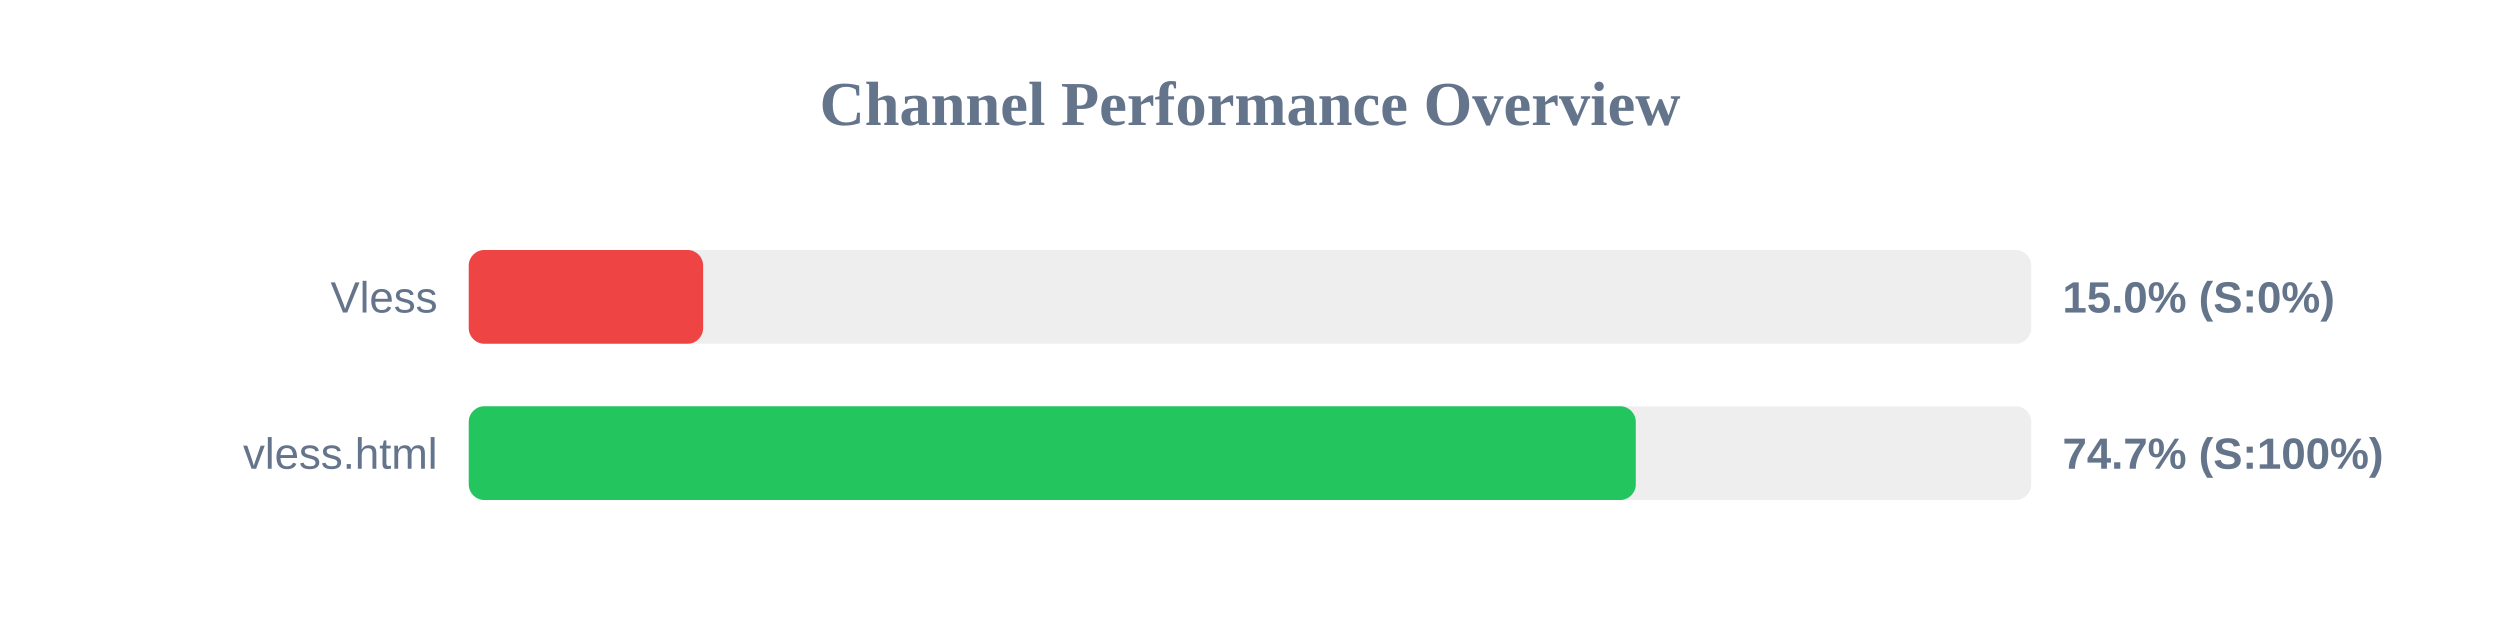
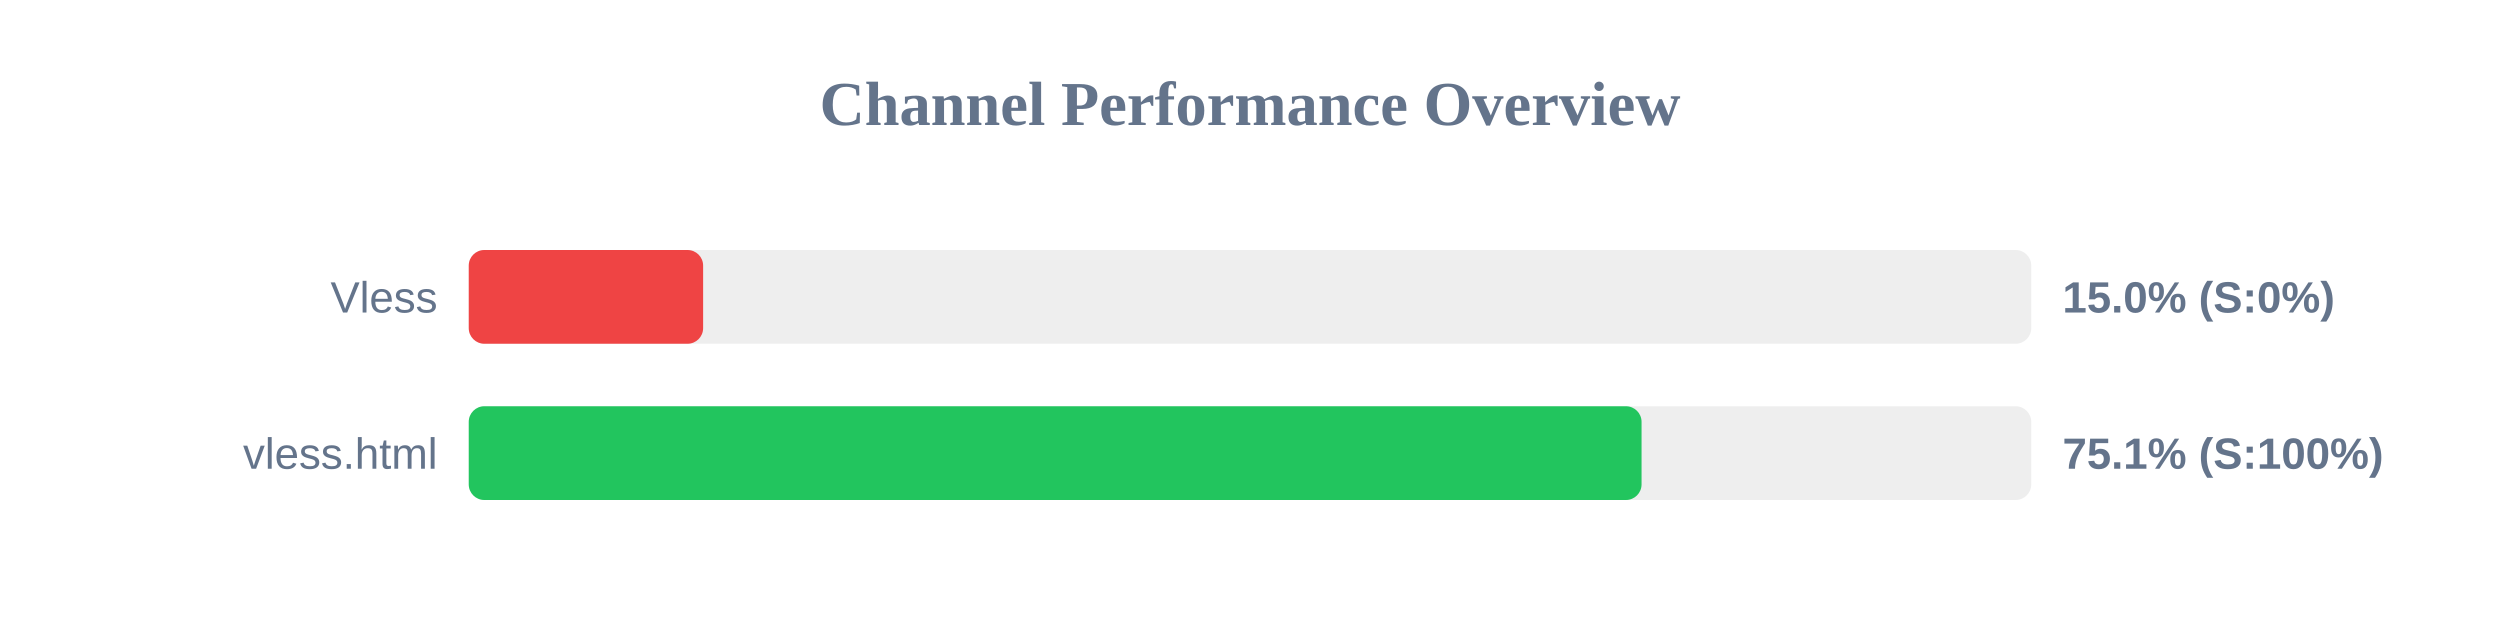
<svg xmlns="http://www.w3.org/2000/svg" width="800" height="200" version="1.1">
  <style>
        .row { font: 14px Arial; fill: #64748b; }
        .score { font: bold 14px Arial; fill: #64748b; }
    </style>
  <text x="400" y="40" text-anchor="middle" font-size="20px" font-weight="bold" fill="#64748b">Channel Performance Overview</text>
  <rect x="150" y="80" width="500" height="30" fill="#eee" rx="5" />
  <rect x="150" y="80" width="75.0" height="30" fill="#ef4444" rx="5" />
  <text x="140" y="100" text-anchor="end" class="row">Vless</text>
  <text x="660" y="100" text-anchor="start" class="score">15.0% (S:0%)</text>
  <rect x="150" y="130" width="500" height="30" fill="#eee" rx="5" />
-   <rect x="150" y="130" width="373.45" height="30" fill="#22c55e" rx="5" />
+   <rect x="150" y="130" width="375.3" height="30" fill="#22c55e" rx="5" />
  <text x="140" y="150" text-anchor="end" class="row">vless.html</text>
-   <text x="660" y="150" text-anchor="start" class="score">74.7% (S:100%)</text>
+   <text x="660" y="150" text-anchor="start" class="score">75.1% (S:100%)</text>
</svg>
